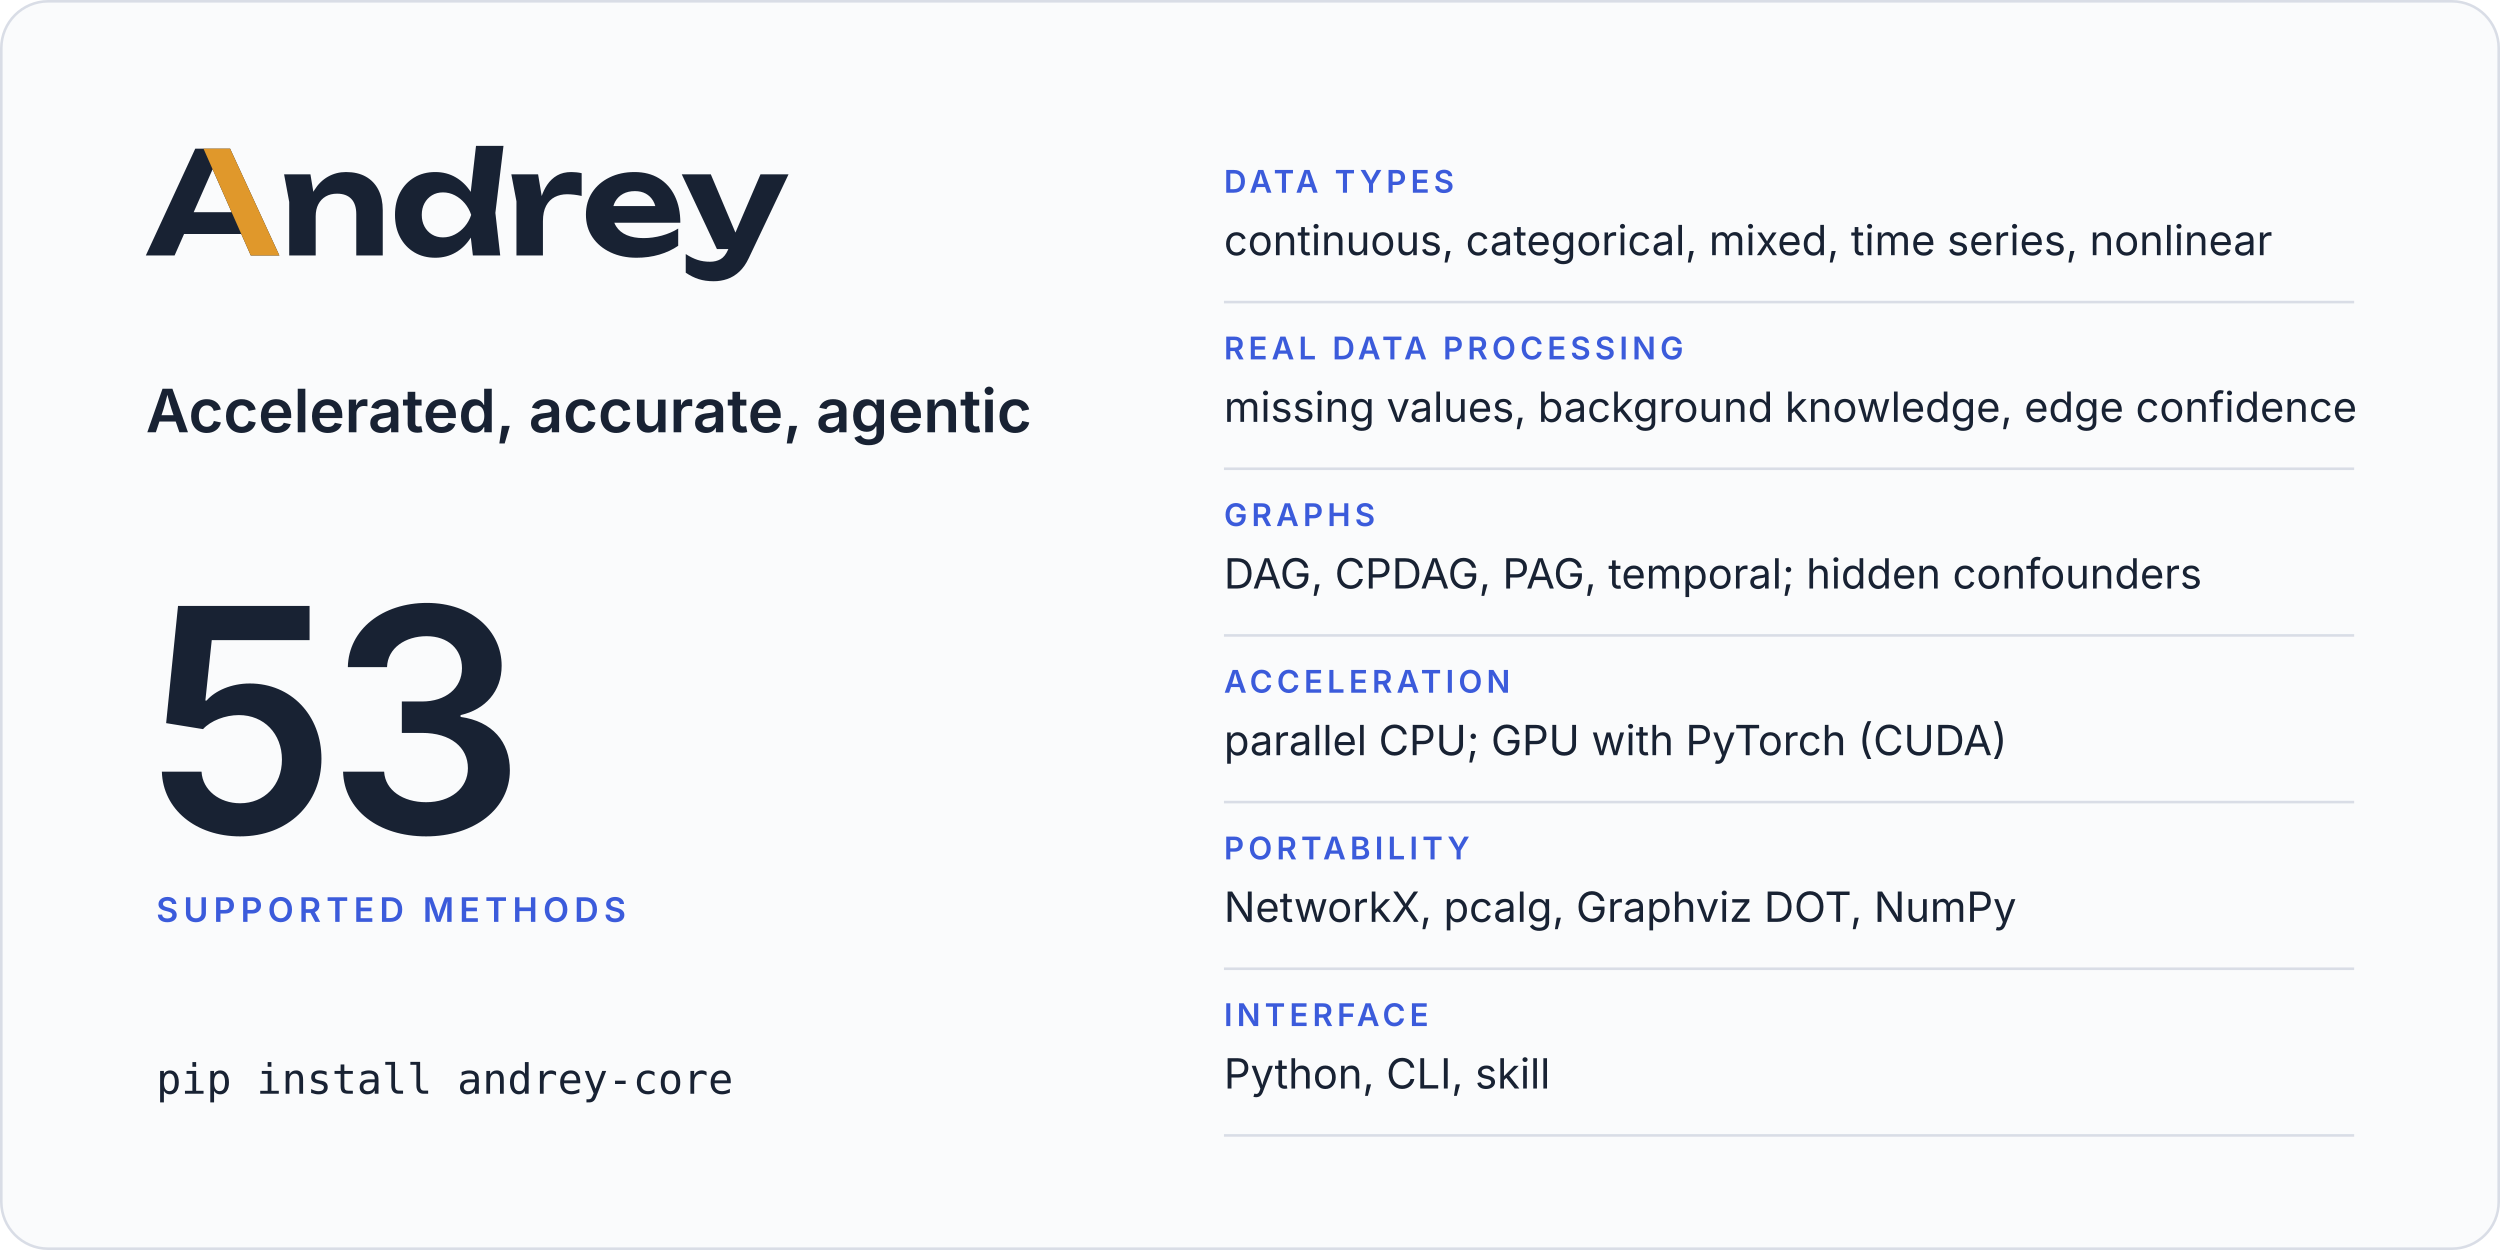
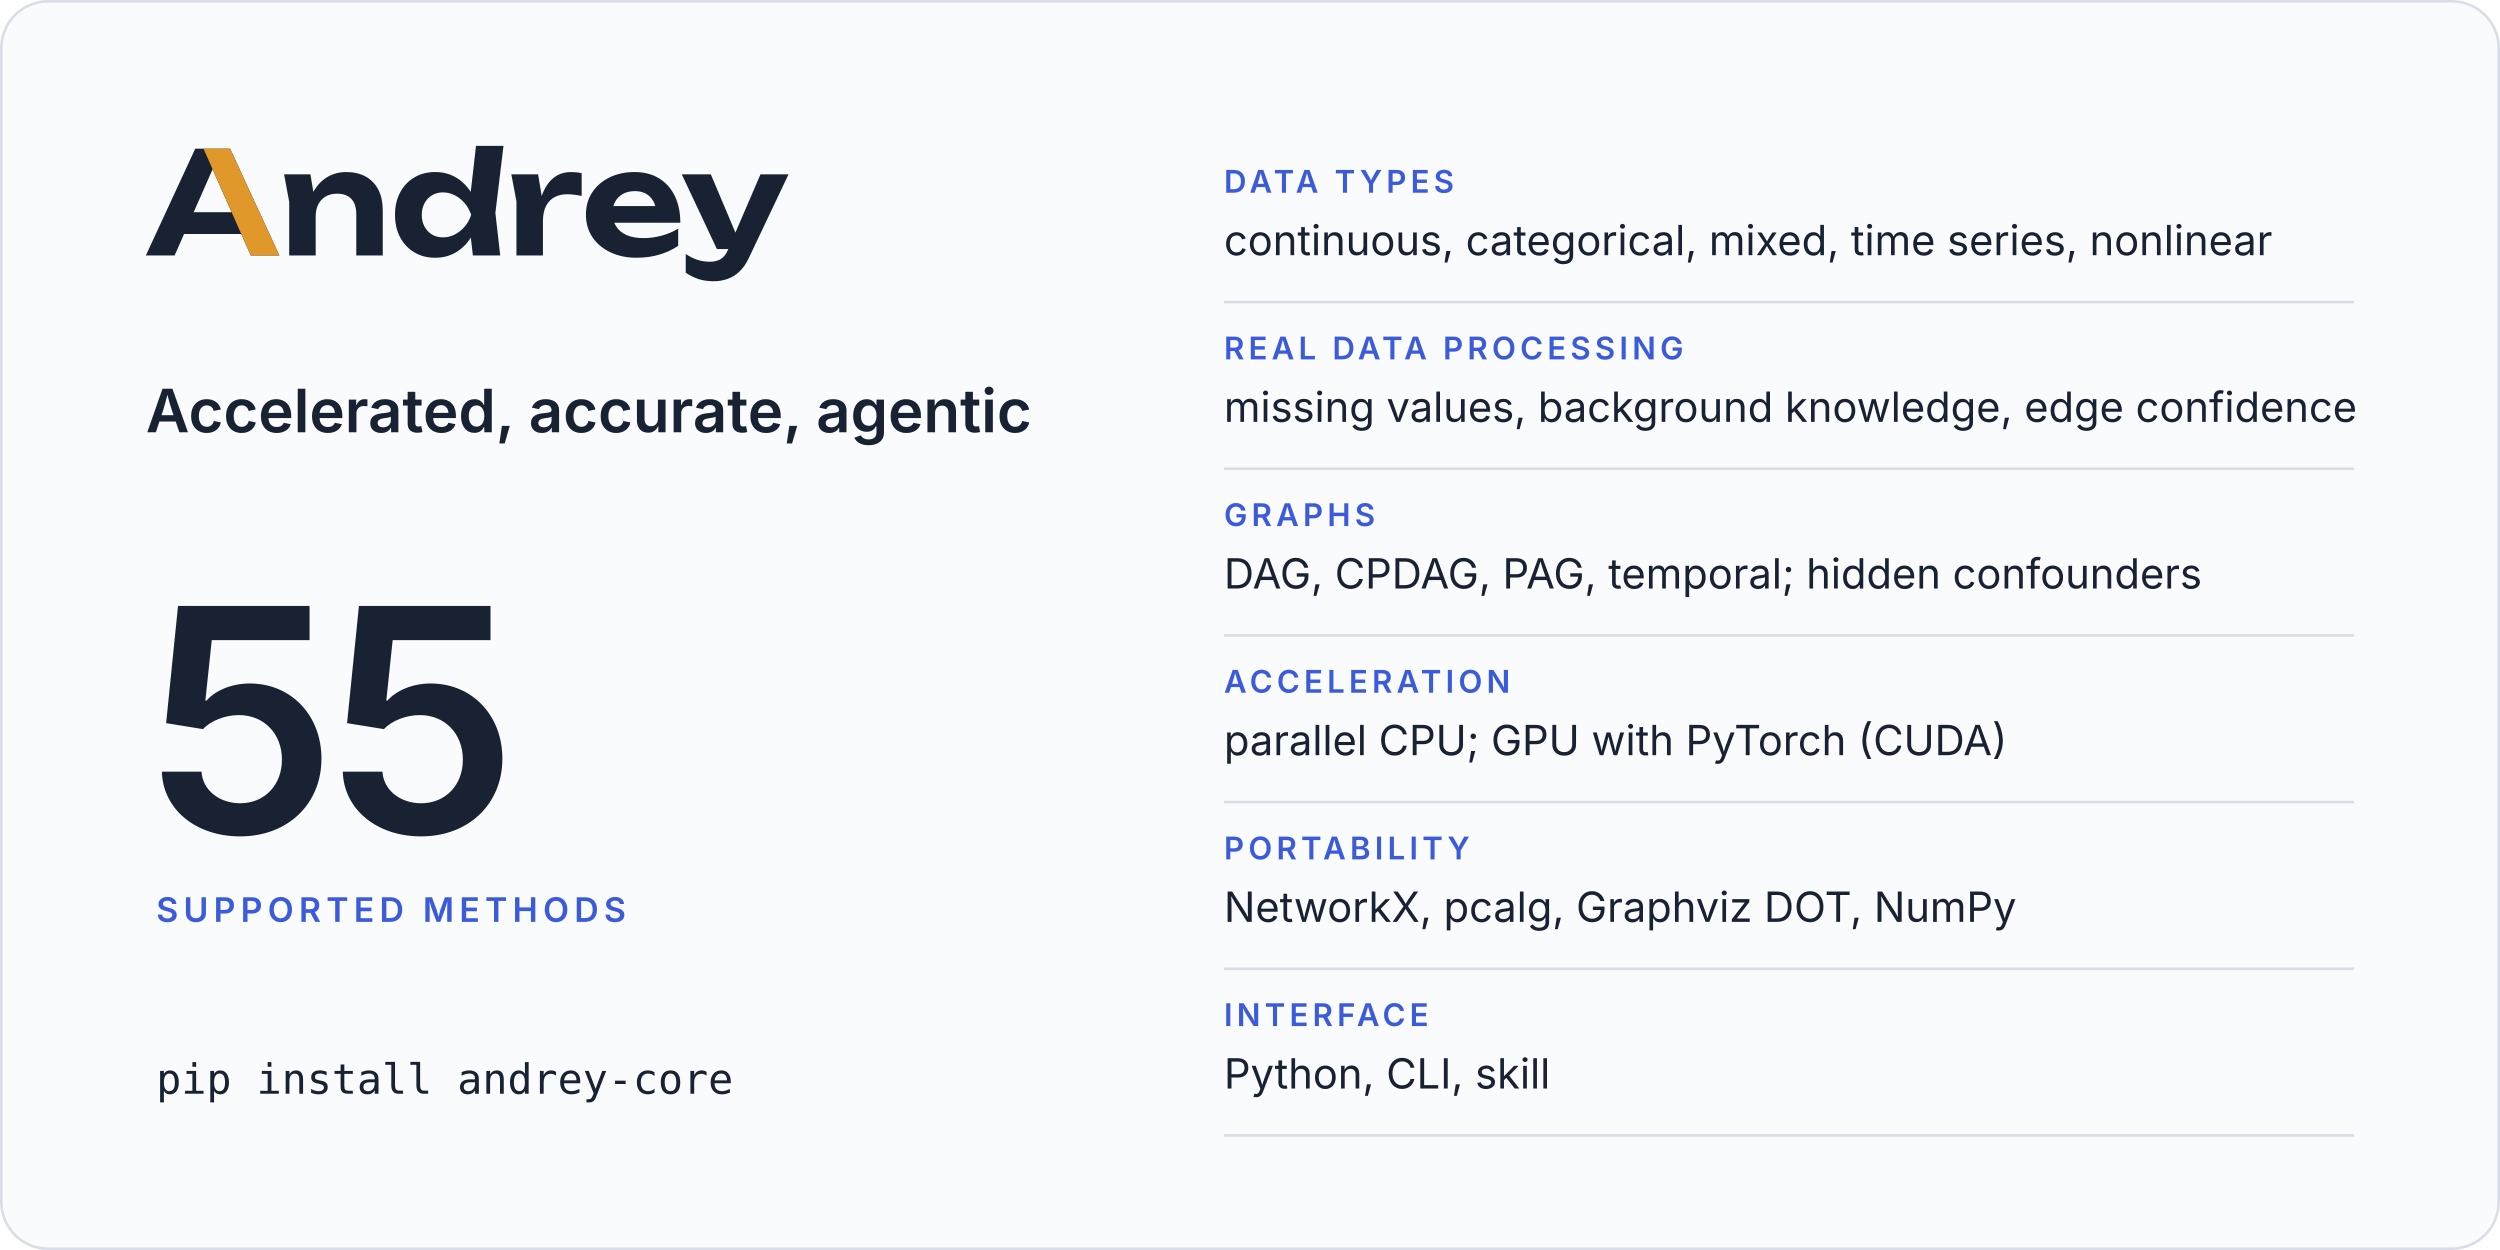
<svg xmlns="http://www.w3.org/2000/svg" width="960" height="480" viewBox="0 0 960 480" role="img" aria-labelledby="card-title card-desc">
  <rect x="0.5" y="0.5" width="959" height="479" rx="18" fill="#fafbfc" stroke="#d9dde6" />
  <svg x="56" y="56" width="246.8" height="52" viewBox="2 -770 4514 951">
    <path fill="#182233" d="M2299 0H2491L2457 -299L2514 -770H2321L2283.9 -446.5Q2241.8 -511.7 2179 -548.5Q2115 -586 2035 -586Q1951 -586 1887.5 -548Q1824 -510 1788 -442.5Q1752 -375 1752 -285Q1752 -195 1788 -127.5Q1824 -60 1887.5 -22Q1951 16 2035 16Q2115 16 2179 -21.5Q2242.5 -58.7 2284.4 -125.5ZM594 -750H349L2 0H204L270.6 -151H672.2L739 0H940ZM3448 16Q3534 16 3608.5 -6Q3683 -28 3741 -68V-189Q3690 -157 3626 -139.5Q3562 -122 3498 -122Q3428 -122 3379.5 -143Q3331 -164 3305.5 -204Q3297.7 -216.2 3292.3 -230H3756Q3756 -338 3717 -418Q3678 -498 3606 -542Q3534 -586 3434 -586Q3336 -586 3258.5 -548Q3181 -510 3137 -443Q3093 -376 3093 -287Q3093 -196 3139 -128Q3185 -60 3265.5 -22Q3346 16 3448 16ZM3991 181Q4040 181 4085.5 165.5Q4131 150 4170 114Q4209 78 4237 18L4516 -570H4319L4143 -160.9L3970 -570H3766L4013 -45H4093.2L4091 -40Q4070 8 4038.5 26Q4007 44 3965 44Q3918 44 3878.5 31.5Q3839 19 3794 -10V121Q3838 151 3884.5 166Q3931 181 3991 181ZM973 -570 1009 -376V0H1195V-275Q1195 -324 1213.5 -359.5Q1232 -395 1265.5 -414.5Q1299 -434 1345 -434Q1410 -434 1445 -397.5Q1480 -361 1480 -290V0H1666V-318Q1666 -401 1635.5 -461Q1605 -521 1547.5 -553.5Q1490 -586 1408 -586Q1339 -586 1281.5 -553.5Q1224 -521 1185.5 -459Q1181.9 -453.2 1178.5 -447.1L1158 -570ZM2569 -570 2605 -380V0H2791V-240Q2791 -307 2813.5 -349Q2836 -391 2874.5 -410.5Q2913 -430 2961 -430Q2983 -430 3009.5 -427Q3036 -424 3063 -418V-578Q3046 -582 3027 -584Q3008 -586 2991 -586Q2932 -586 2890.5 -562Q2849 -538 2821 -496.5Q2797.4 -461.5 2782.3 -417.5L2757 -570ZM1940 -285Q1940 -331 1959 -366.5Q1978 -402 2011.5 -422.5Q2045 -443 2089 -443Q2133 -443 2172.5 -422.5Q2212 -402 2242 -366.5Q2272 -331 2287 -285Q2272 -239 2242 -203.5Q2212 -168 2172.5 -147.5Q2133 -127 2089 -127Q2045 -127 2011.5 -147.5Q1978 -168 1959 -203.5Q1940 -239 1940 -285ZM604.4 -304H338.1L471 -605.4ZM3285.9 -347Q3290.7 -364.6 3299.5 -380Q3319 -414 3354 -433Q3389 -452 3437 -452Q3481 -452 3513 -434.5Q3545 -417 3564.5 -384.5Q3574.6 -367.7 3580.3 -347Z" />
    <path fill="#e0982b" d="M594 -750H407L604.4 -304L672.2 -151L739 0H940Z" />
  </svg>
  <text x="56" y="166" font-family="Inter, -apple-system, BlinkMacSystemFont, 'Segoe UI', Helvetica, Arial, sans-serif" font-size="23" font-weight="600" letter-spacing="0" fill="#182233">Accelerated, accurate, agentic</text>
-   <text x="56" y="320" font-family="Inter, -apple-system, BlinkMacSystemFont, 'Segoe UI', Helvetica, Arial, sans-serif" font-size="120" font-weight="600" letter-spacing="-4" fill="#182233">53</text>
+   <text x="56" y="320" font-family="Inter, -apple-system, BlinkMacSystemFont, 'Segoe UI', Helvetica, Arial, sans-serif" font-size="120" font-weight="600" letter-spacing="-4" fill="#182233">55</text>
  <text x="60" y="354" font-family="Inter, -apple-system, BlinkMacSystemFont, 'Segoe UI', Helvetica, Arial, sans-serif" font-size="13" font-weight="600" letter-spacing="2" fill="#3b5bdb">SUPPORTED METHODS</text>
  <text x="60" y="420" font-family="ui-monospace, SFMono-Regular, Menlo, Consolas, monospace" font-size="16" font-weight="400" letter-spacing="0" fill="#182233">pip install andrey-core</text>
  <text x="470" y="74" font-family="Inter, -apple-system, BlinkMacSystemFont, 'Segoe UI', Helvetica, Arial, sans-serif" font-size="12" font-weight="600" letter-spacing="1.6" fill="#3b5bdb">DATA TYPES</text>
  <text x="470" y="98" font-family="Inter, -apple-system, BlinkMacSystemFont, 'Segoe UI', Helvetica, Arial, sans-serif" font-size="16" font-weight="400" letter-spacing="0" fill="#182233">continuous, categorical, mixed, time series, nonlinear</text>
  <line x1="470" y1="116" x2="904" y2="116" stroke="#d9dde6" />
  <text x="470" y="138" font-family="Inter, -apple-system, BlinkMacSystemFont, 'Segoe UI', Helvetica, Arial, sans-serif" font-size="12" font-weight="600" letter-spacing="1.6" fill="#3b5bdb">REAL DATA PROCESSING</text>
  <text x="470" y="162" font-family="Inter, -apple-system, BlinkMacSystemFont, 'Segoe UI', Helvetica, Arial, sans-serif" font-size="16" font-weight="400" letter-spacing="0" fill="#182233">missing values, background knowledge, edge confidence</text>
  <line x1="470" y1="180" x2="904" y2="180" stroke="#d9dde6" />
  <text x="470" y="202" font-family="Inter, -apple-system, BlinkMacSystemFont, 'Segoe UI', Helvetica, Arial, sans-serif" font-size="12" font-weight="600" letter-spacing="1.6" fill="#3b5bdb">GRAPHS</text>
  <text x="470" y="226" font-family="Inter, -apple-system, BlinkMacSystemFont, 'Segoe UI', Helvetica, Arial, sans-serif" font-size="16" font-weight="400" letter-spacing="0" fill="#182233">DAG, CPDAG, PAG, temporal; hidden confounders</text>
  <line x1="470" y1="244" x2="904" y2="244" stroke="#d9dde6" />
  <text x="470" y="266" font-family="Inter, -apple-system, BlinkMacSystemFont, 'Segoe UI', Helvetica, Arial, sans-serif" font-size="12" font-weight="600" letter-spacing="1.6" fill="#3b5bdb">ACCELERATION</text>
  <text x="470" y="290" font-family="Inter, -apple-system, BlinkMacSystemFont, 'Segoe UI', Helvetica, Arial, sans-serif" font-size="16" font-weight="400" letter-spacing="0" fill="#182233">parallel CPU; GPU with PyTorch (CUDA)</text>
  <line x1="470" y1="308" x2="904" y2="308" stroke="#d9dde6" />
  <text x="470" y="330" font-family="Inter, -apple-system, BlinkMacSystemFont, 'Segoe UI', Helvetica, Arial, sans-serif" font-size="12" font-weight="600" letter-spacing="1.6" fill="#3b5bdb">PORTABILITY</text>
  <text x="470" y="354" font-family="Inter, -apple-system, BlinkMacSystemFont, 'Segoe UI', Helvetica, Arial, sans-serif" font-size="16" font-weight="400" letter-spacing="0" fill="#182233">NetworkX, pcalg, Graphviz DOT, NumPy</text>
  <line x1="470" y1="372" x2="904" y2="372" stroke="#d9dde6" />
  <text x="470" y="394" font-family="Inter, -apple-system, BlinkMacSystemFont, 'Segoe UI', Helvetica, Arial, sans-serif" font-size="12" font-weight="600" letter-spacing="1.6" fill="#3b5bdb">INTERFACE</text>
  <text x="470" y="418" font-family="Inter, -apple-system, BlinkMacSystemFont, 'Segoe UI', Helvetica, Arial, sans-serif" font-size="16" font-weight="400" letter-spacing="0" fill="#182233">Python, CLI, skill</text>
  <line x1="470" y1="436" x2="904" y2="436" stroke="#d9dde6" />
</svg>
